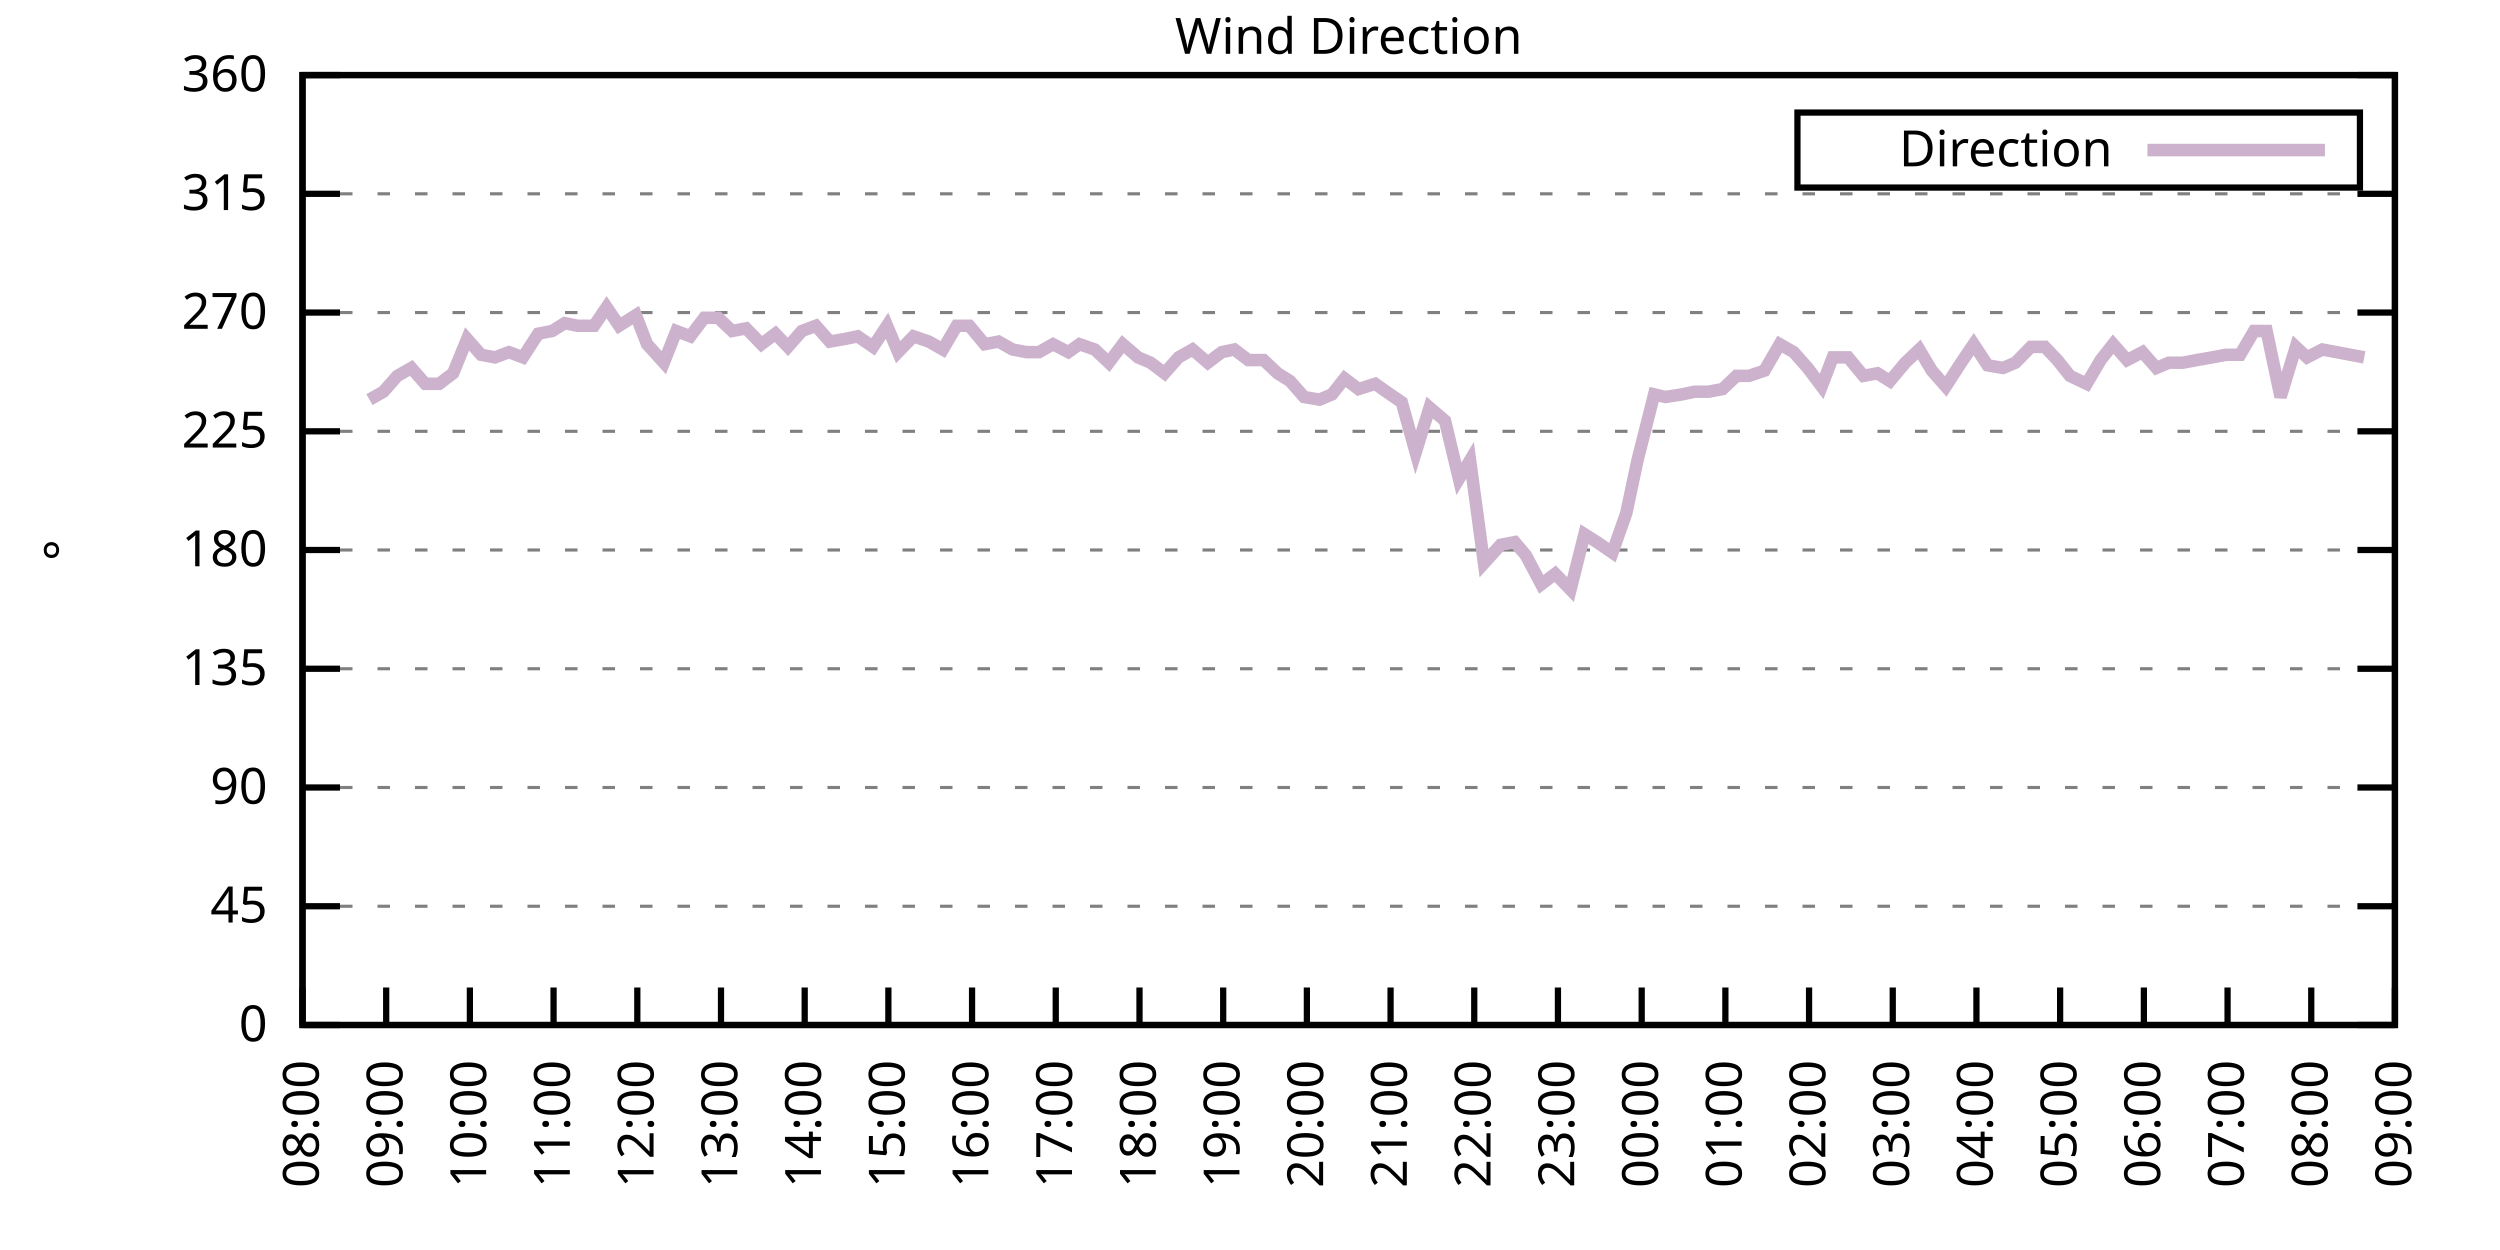
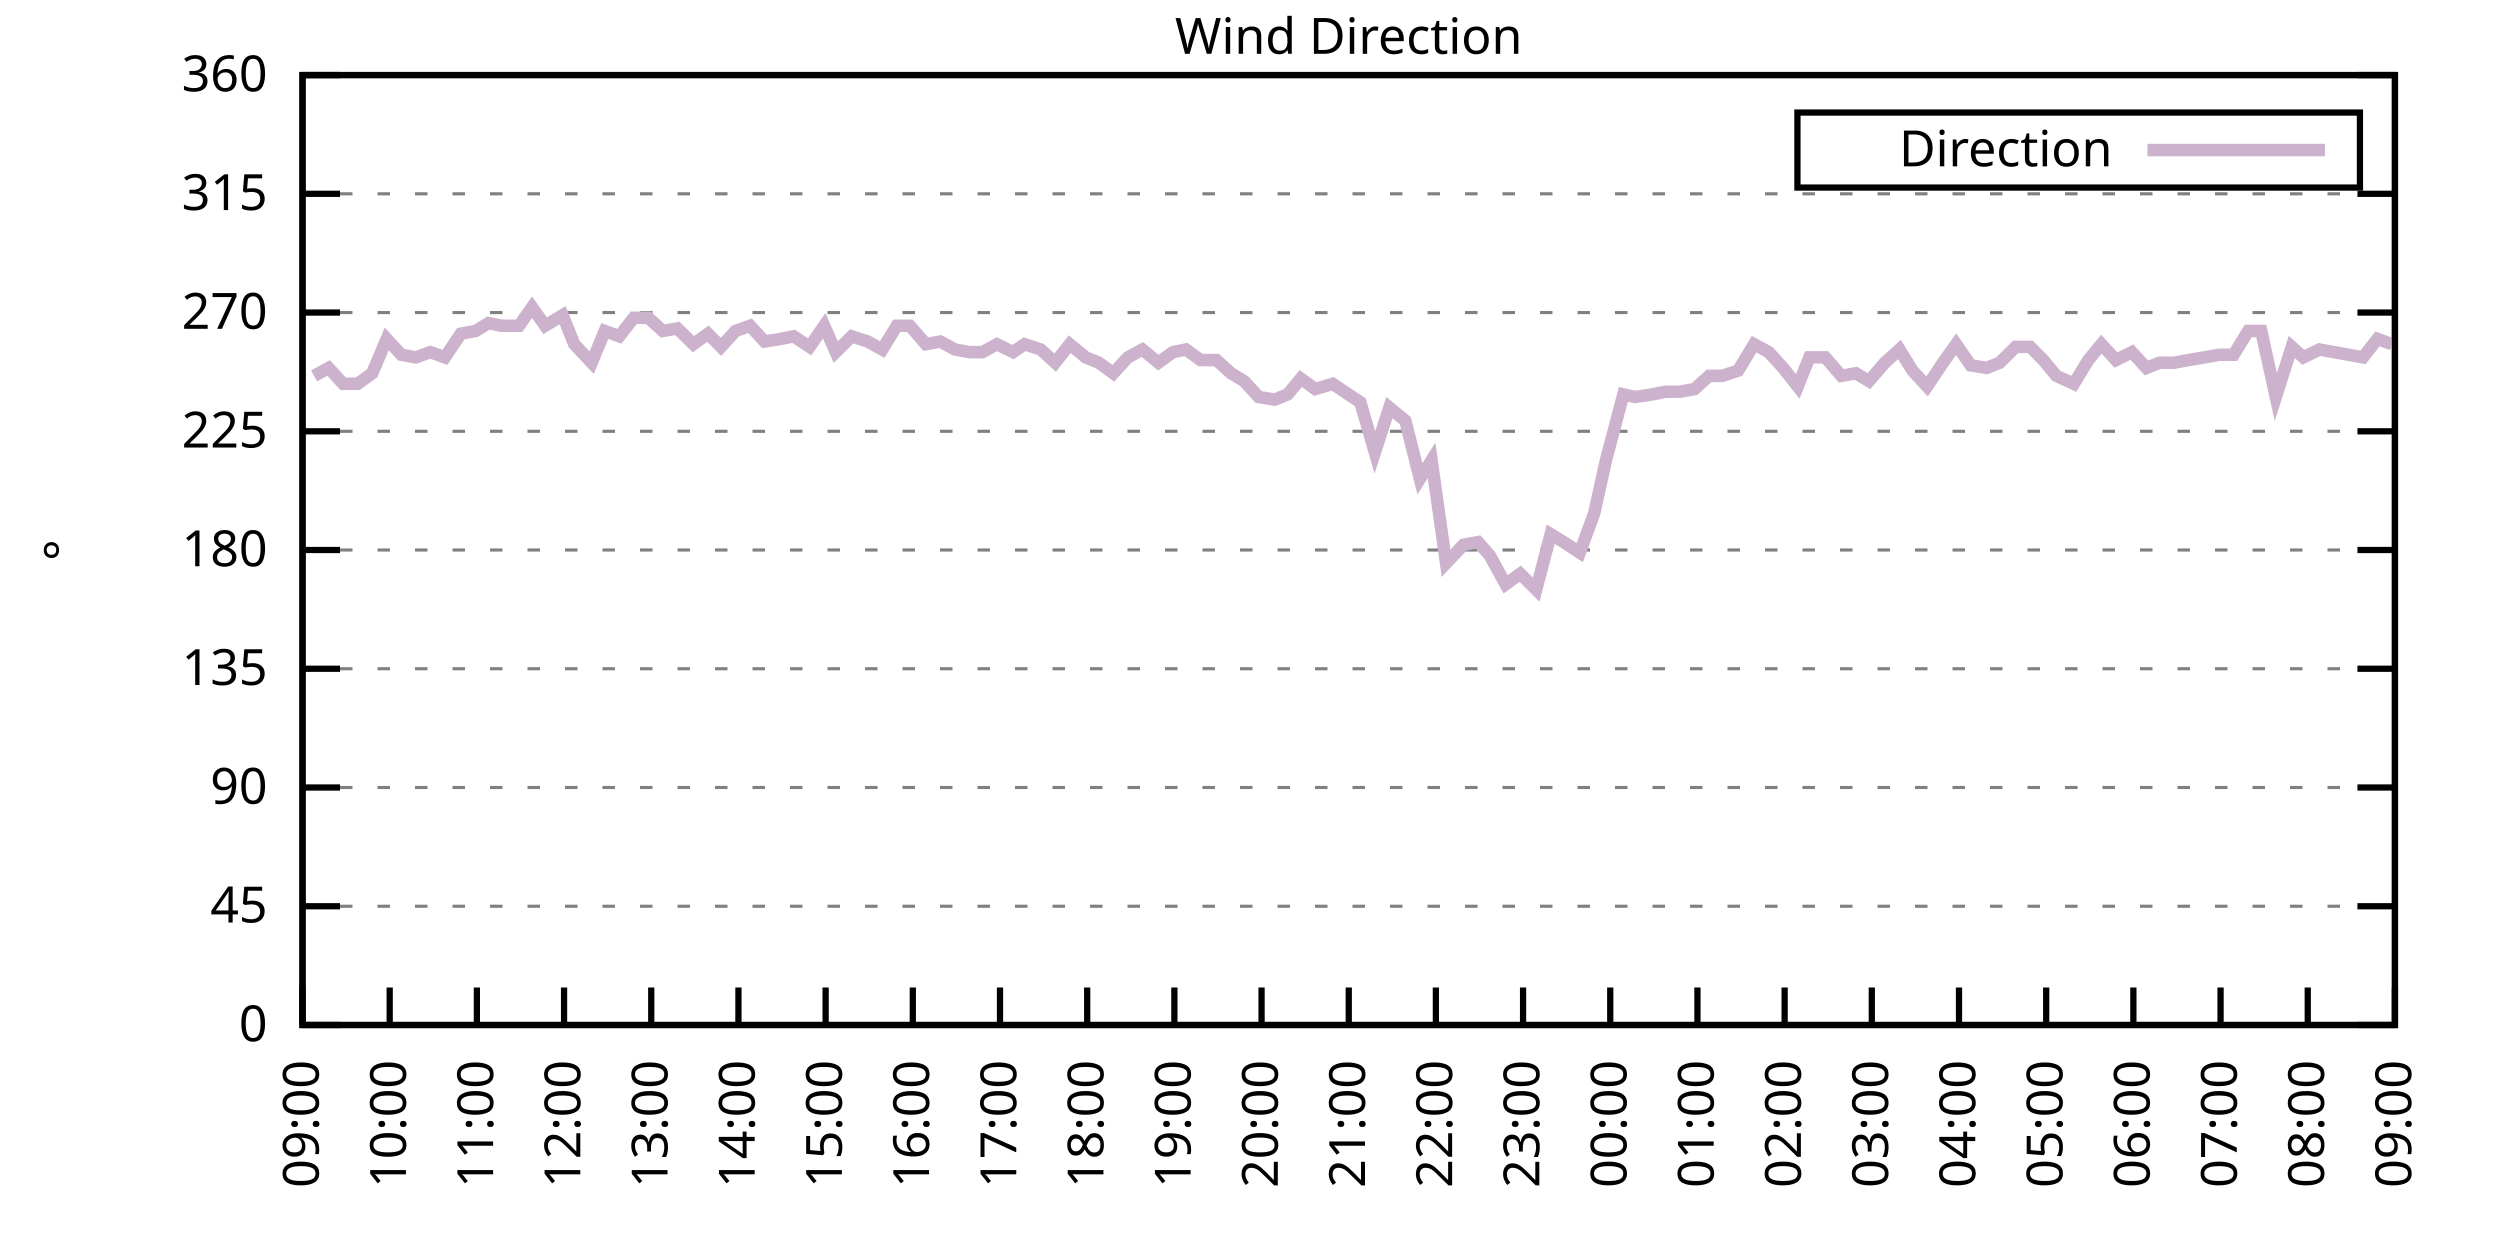
<svg xmlns="http://www.w3.org/2000/svg" xmlns:xlink="http://www.w3.org/1999/xlink" width="400" height="200" viewBox="0 0 400 200">
  <g id="gnuplot_canvas">
    <rect x="0" y="0" width="400" height="200" fill="none" />
    <defs>
      <circle id="gpDot" r="0.5" stroke-width="0.5" stroke="currentColor" />
      <path id="gpPt0" stroke-width="0.333" stroke="currentColor" d="M-1,0 h2 M0,-1 v2" />
      <path id="gpPt1" stroke-width="0.333" stroke="currentColor" d="M-1,-1 L1,1 M1,-1 L-1,1" />
      <path id="gpPt2" stroke-width="0.333" stroke="currentColor" d="M-1,0 L1,0 M0,-1 L0,1 M-1,-1 L1,1 M-1,1 L1,-1" />
      <rect id="gpPt3" stroke-width="0.333" stroke="currentColor" x="-1" y="-1" width="2" height="2" />
      <rect id="gpPt4" stroke-width="0.333" stroke="currentColor" fill="currentColor" x="-1" y="-1" width="2" height="2" />
      <circle id="gpPt5" stroke-width="0.333" stroke="currentColor" cx="0" cy="0" r="1" />
      <use xlink:href="#gpPt5" id="gpPt6" fill="currentColor" stroke="none" />
      <path id="gpPt7" stroke-width="0.333" stroke="currentColor" d="M0,-1.33 L-1.33,0.67 L1.33,0.67 z" />
      <use xlink:href="#gpPt7" id="gpPt8" fill="currentColor" stroke="none" />
      <use xlink:href="#gpPt7" id="gpPt9" stroke="currentColor" transform="rotate(180)" />
      <use xlink:href="#gpPt9" id="gpPt10" fill="currentColor" stroke="none" />
      <use xlink:href="#gpPt3" id="gpPt11" stroke="currentColor" transform="rotate(45)" />
      <use xlink:href="#gpPt11" id="gpPt12" fill="currentColor" stroke="none" />
      <path id="gpPt13" stroke-width="0.333" stroke="currentColor" d="M0,1.330 L1.265,0.411 L0.782,-1.067 L-0.782,-1.076 L-1.265,0.411 z" />
      <use xlink:href="#gpPt13" id="gpPt14" fill="currentColor" stroke="none" />
      <filter id="textbox" filterUnits="objectBoundingBox" x="0" y="0" height="1" width="1">
        <feFlood flood-color="white" flood-opacity="1" result="bgnd" />
        <feComposite in="SourceGraphic" in2="bgnd" operator="atop" />
      </filter>
      <filter id="greybox" filterUnits="objectBoundingBox" x="0" y="0" height="1" width="1">
        <feFlood flood-color="lightgrey" flood-opacity="1" result="grey" />
        <feComposite in="SourceGraphic" in2="grey" operator="atop" />
      </filter>
    </defs>
    <g fill="none" color="white" stroke="currentColor" stroke-width="1.00" stroke-linecap="butt" stroke-linejoin="miter">
</g>
    <g fill="none" color="black" stroke="currentColor" stroke-width="1.00" stroke-linecap="butt" stroke-linejoin="miter">
      <g stroke="none" shape-rendering="crispEdges">
        <polygon fill="rgb(255, 255, 255)" points="48.40,164.00 383.18,164.00 383.18,12.02 48.40,12.02 " />
      </g>
    </g>
    <g fill="none" color="black" stroke="currentColor" stroke-width="1.00" stroke-linecap="butt" stroke-linejoin="miter">
</g>
    <g fill="none" color="black" stroke="black" stroke-width="0.50" stroke-linecap="butt" stroke-linejoin="miter">
</g>
    <g fill="none" color="gray" stroke="currentColor" stroke-width="0.50" stroke-linecap="butt" stroke-linejoin="miter">
      <path stroke="gray" stroke-dasharray="2,4" class="gridline" d="M48.40,164.00 L383.19,164.00  " />
    </g>
    <g fill="none" color="gray" stroke="gray" stroke-width="1.00" stroke-linecap="butt" stroke-linejoin="miter">
</g>
    <g fill="none" color="black" stroke="currentColor" stroke-width="1.00" stroke-linecap="butt" stroke-linejoin="miter">
      <path stroke="black" d="M48.40,164.00 L54.40,164.00 M383.19,164.00 L377.19,164.00  " />
      <g transform="translate(42.80,166.60)" stroke="none" fill="black" font-family="Sans" font-size="8.00" text-anchor="end">
        <text>
          <tspan font-family="Sans"> 0</tspan>
        </text>
      </g>
    </g>
    <g fill="none" color="black" stroke="currentColor" stroke-width="1.00" stroke-linecap="butt" stroke-linejoin="miter">
</g>
    <g fill="none" color="black" stroke="black" stroke-width="0.50" stroke-linecap="butt" stroke-linejoin="miter">
</g>
    <g fill="none" color="gray" stroke="currentColor" stroke-width="0.50" stroke-linecap="butt" stroke-linejoin="miter">
      <path stroke="gray" stroke-dasharray="2,4" class="gridline" d="M48.40,145.00 L383.19,145.00  " />
    </g>
    <g fill="none" color="gray" stroke="gray" stroke-width="1.00" stroke-linecap="butt" stroke-linejoin="miter">
</g>
    <g fill="none" color="black" stroke="currentColor" stroke-width="1.00" stroke-linecap="butt" stroke-linejoin="miter">
      <path stroke="black" d="M48.40,145.00 L54.40,145.00 M383.19,145.00 L377.19,145.00  " />
      <g transform="translate(42.80,147.60)" stroke="none" fill="black" font-family="Sans" font-size="8.00" text-anchor="end">
        <text>
          <tspan font-family="Sans"> 45</tspan>
        </text>
      </g>
    </g>
    <g fill="none" color="black" stroke="currentColor" stroke-width="1.00" stroke-linecap="butt" stroke-linejoin="miter">
</g>
    <g fill="none" color="black" stroke="black" stroke-width="0.50" stroke-linecap="butt" stroke-linejoin="miter">
</g>
    <g fill="none" color="gray" stroke="currentColor" stroke-width="0.50" stroke-linecap="butt" stroke-linejoin="miter">
      <path stroke="gray" stroke-dasharray="2,4" class="gridline" d="M48.40,126.00 L383.19,126.00  " />
    </g>
    <g fill="none" color="gray" stroke="gray" stroke-width="1.00" stroke-linecap="butt" stroke-linejoin="miter">
</g>
    <g fill="none" color="black" stroke="currentColor" stroke-width="1.00" stroke-linecap="butt" stroke-linejoin="miter">
      <path stroke="black" d="M48.40,126.00 L54.40,126.00 M383.19,126.00 L377.19,126.00  " />
      <g transform="translate(42.80,128.60)" stroke="none" fill="black" font-family="Sans" font-size="8.00" text-anchor="end">
        <text>
          <tspan font-family="Sans"> 90</tspan>
        </text>
      </g>
    </g>
    <g fill="none" color="black" stroke="currentColor" stroke-width="1.00" stroke-linecap="butt" stroke-linejoin="miter">
</g>
    <g fill="none" color="black" stroke="black" stroke-width="0.50" stroke-linecap="butt" stroke-linejoin="miter">
</g>
    <g fill="none" color="gray" stroke="currentColor" stroke-width="0.50" stroke-linecap="butt" stroke-linejoin="miter">
      <path stroke="gray" stroke-dasharray="2,4" class="gridline" d="M48.40,107.00 L383.19,107.00  " />
    </g>
    <g fill="none" color="gray" stroke="gray" stroke-width="1.00" stroke-linecap="butt" stroke-linejoin="miter">
</g>
    <g fill="none" color="black" stroke="currentColor" stroke-width="1.00" stroke-linecap="butt" stroke-linejoin="miter">
      <path stroke="black" d="M48.40,107.00 L54.40,107.00 M383.19,107.00 L377.19,107.00  " />
      <g transform="translate(42.80,109.60)" stroke="none" fill="black" font-family="Sans" font-size="8.00" text-anchor="end">
        <text>
          <tspan font-family="Sans"> 135</tspan>
        </text>
      </g>
    </g>
    <g fill="none" color="black" stroke="currentColor" stroke-width="1.00" stroke-linecap="butt" stroke-linejoin="miter">
</g>
    <g fill="none" color="black" stroke="black" stroke-width="0.50" stroke-linecap="butt" stroke-linejoin="miter">
</g>
    <g fill="none" color="gray" stroke="currentColor" stroke-width="0.50" stroke-linecap="butt" stroke-linejoin="miter">
      <path stroke="gray" stroke-dasharray="2,4" class="gridline" d="M48.40,88.00 L383.19,88.00  " />
    </g>
    <g fill="none" color="gray" stroke="gray" stroke-width="1.00" stroke-linecap="butt" stroke-linejoin="miter">
</g>
    <g fill="none" color="black" stroke="currentColor" stroke-width="1.00" stroke-linecap="butt" stroke-linejoin="miter">
      <path stroke="black" d="M48.40,88.00 L54.40,88.00 M383.19,88.00 L377.19,88.00  " />
      <g transform="translate(42.80,90.60)" stroke="none" fill="black" font-family="Sans" font-size="8.00" text-anchor="end">
        <text>
          <tspan font-family="Sans"> 180</tspan>
        </text>
      </g>
    </g>
    <g fill="none" color="black" stroke="currentColor" stroke-width="1.00" stroke-linecap="butt" stroke-linejoin="miter">
</g>
    <g fill="none" color="black" stroke="black" stroke-width="0.50" stroke-linecap="butt" stroke-linejoin="miter">
</g>
    <g fill="none" color="gray" stroke="currentColor" stroke-width="0.50" stroke-linecap="butt" stroke-linejoin="miter">
      <path stroke="gray" stroke-dasharray="2,4" class="gridline" d="M48.40,69.01 L383.19,69.01  " />
    </g>
    <g fill="none" color="gray" stroke="gray" stroke-width="1.00" stroke-linecap="butt" stroke-linejoin="miter">
</g>
    <g fill="none" color="black" stroke="currentColor" stroke-width="1.00" stroke-linecap="butt" stroke-linejoin="miter">
      <path stroke="black" d="M48.40,69.01 L54.40,69.01 M383.19,69.01 L377.19,69.01  " />
      <g transform="translate(42.80,71.61)" stroke="none" fill="black" font-family="Sans" font-size="8.00" text-anchor="end">
        <text>
          <tspan font-family="Sans"> 225</tspan>
        </text>
      </g>
    </g>
    <g fill="none" color="black" stroke="currentColor" stroke-width="1.00" stroke-linecap="butt" stroke-linejoin="miter">
</g>
    <g fill="none" color="black" stroke="black" stroke-width="0.50" stroke-linecap="butt" stroke-linejoin="miter">
</g>
    <g fill="none" color="gray" stroke="currentColor" stroke-width="0.50" stroke-linecap="butt" stroke-linejoin="miter">
      <path stroke="gray" stroke-dasharray="2,4" class="gridline" d="M48.40,50.01 L383.19,50.01  " />
    </g>
    <g fill="none" color="gray" stroke="gray" stroke-width="1.00" stroke-linecap="butt" stroke-linejoin="miter">
</g>
    <g fill="none" color="black" stroke="currentColor" stroke-width="1.00" stroke-linecap="butt" stroke-linejoin="miter">
      <path stroke="black" d="M48.40,50.01 L54.40,50.01 M383.19,50.01 L377.19,50.01  " />
      <g transform="translate(42.80,52.61)" stroke="none" fill="black" font-family="Sans" font-size="8.00" text-anchor="end">
        <text>
          <tspan font-family="Sans"> 270</tspan>
        </text>
      </g>
    </g>
    <g fill="none" color="black" stroke="currentColor" stroke-width="1.00" stroke-linecap="butt" stroke-linejoin="miter">
</g>
    <g fill="none" color="black" stroke="black" stroke-width="0.50" stroke-linecap="butt" stroke-linejoin="miter">
</g>
    <g fill="none" color="gray" stroke="currentColor" stroke-width="0.50" stroke-linecap="butt" stroke-linejoin="miter">
      <path stroke="gray" stroke-dasharray="2,4" class="gridline" d="M48.40,31.01 L383.19,31.01  " />
    </g>
    <g fill="none" color="gray" stroke="gray" stroke-width="1.00" stroke-linecap="butt" stroke-linejoin="miter">
</g>
    <g fill="none" color="black" stroke="currentColor" stroke-width="1.00" stroke-linecap="butt" stroke-linejoin="miter">
      <path stroke="black" d="M48.40,31.01 L54.40,31.01 M383.19,31.01 L377.19,31.01  " />
      <g transform="translate(42.80,33.61)" stroke="none" fill="black" font-family="Sans" font-size="8.00" text-anchor="end">
        <text>
          <tspan font-family="Sans"> 315</tspan>
        </text>
      </g>
    </g>
    <g fill="none" color="black" stroke="currentColor" stroke-width="1.00" stroke-linecap="butt" stroke-linejoin="miter">
</g>
    <g fill="none" color="black" stroke="black" stroke-width="0.50" stroke-linecap="butt" stroke-linejoin="miter">
</g>
    <g fill="none" color="gray" stroke="currentColor" stroke-width="0.50" stroke-linecap="butt" stroke-linejoin="miter">
      <path stroke="gray" stroke-dasharray="2,4" class="gridline" d="M48.40,12.01 L383.19,12.01  " />
    </g>
    <g fill="none" color="gray" stroke="gray" stroke-width="1.00" stroke-linecap="butt" stroke-linejoin="miter">
</g>
    <g fill="none" color="black" stroke="currentColor" stroke-width="1.00" stroke-linecap="butt" stroke-linejoin="miter">
      <path stroke="black" d="M48.40,12.01 L54.40,12.01 M383.19,12.01 L377.19,12.01  " />
      <g transform="translate(42.80,14.61)" stroke="none" fill="black" font-family="Sans" font-size="8.00" text-anchor="end">
        <text>
          <tspan font-family="Sans"> 360</tspan>
        </text>
      </g>
    </g>
    <g fill="none" color="black" stroke="currentColor" stroke-width="1.00" stroke-linecap="butt" stroke-linejoin="miter">
      <path stroke="black" d="M48.40,164.00 L48.40,158.00  " />
      <g transform="translate(51.00,169.60) rotate(270.00)" stroke="none" fill="black" font-family="Sans" font-size="8.00" text-anchor="end">
        <text>
-           <tspan font-family="Sans">08:00</tspan>
-         </text>
-       </g>
-     </g>
-     <g fill="none" color="black" stroke="currentColor" stroke-width="1.00" stroke-linecap="butt" stroke-linejoin="miter">
-       <path stroke="black" d="M61.79,164.00 L61.79,158.00  " />
-       <g transform="translate(64.39,169.60) rotate(270.00)" stroke="none" fill="black" font-family="Sans" font-size="8.00" text-anchor="end">
-         <text>
          <tspan font-family="Sans">09:00</tspan>
        </text>
      </g>
    </g>
    <g fill="none" color="black" stroke="currentColor" stroke-width="1.00" stroke-linecap="butt" stroke-linejoin="miter">
-       <path stroke="black" d="M75.18,164.00 L75.18,158.00  " />
-       <g transform="translate(77.78,169.60) rotate(270.00)" stroke="none" fill="black" font-family="Sans" font-size="8.00" text-anchor="end">
+       <path stroke="black" d="M62.35,164.00 L62.35,158.00  " />
+       <g transform="translate(64.95,169.60) rotate(270.00)" stroke="none" fill="black" font-family="Sans" font-size="8.00" text-anchor="end">
        <text>
          <tspan font-family="Sans">10:00</tspan>
        </text>
      </g>
    </g>
    <g fill="none" color="black" stroke="currentColor" stroke-width="1.00" stroke-linecap="butt" stroke-linejoin="miter">
-       <path stroke="black" d="M88.57,164.00 L88.57,158.00  " />
-       <g transform="translate(91.17,169.60) rotate(270.00)" stroke="none" fill="black" font-family="Sans" font-size="8.00" text-anchor="end">
+       <path stroke="black" d="M76.30,164.00 L76.30,158.00  " />
+       <g transform="translate(78.90,169.60) rotate(270.00)" stroke="none" fill="black" font-family="Sans" font-size="8.00" text-anchor="end">
        <text>
          <tspan font-family="Sans">11:00</tspan>
        </text>
      </g>
    </g>
    <g fill="none" color="black" stroke="currentColor" stroke-width="1.00" stroke-linecap="butt" stroke-linejoin="miter">
-       <path stroke="black" d="M101.97,164.00 L101.97,158.00  " />
-       <g transform="translate(104.57,169.60) rotate(270.00)" stroke="none" fill="black" font-family="Sans" font-size="8.00" text-anchor="end">
+       <path stroke="black" d="M90.25,164.00 L90.25,158.00  " />
+       <g transform="translate(92.85,169.60) rotate(270.00)" stroke="none" fill="black" font-family="Sans" font-size="8.00" text-anchor="end">
        <text>
          <tspan font-family="Sans">12:00</tspan>
        </text>
      </g>
    </g>
    <g fill="none" color="black" stroke="currentColor" stroke-width="1.00" stroke-linecap="butt" stroke-linejoin="miter">
-       <path stroke="black" d="M115.36,164.00 L115.36,158.00  " />
-       <g transform="translate(117.96,169.60) rotate(270.00)" stroke="none" fill="black" font-family="Sans" font-size="8.00" text-anchor="end">
+       <path stroke="black" d="M104.20,164.00 L104.20,158.00  " />
+       <g transform="translate(106.80,169.60) rotate(270.00)" stroke="none" fill="black" font-family="Sans" font-size="8.00" text-anchor="end">
        <text>
          <tspan font-family="Sans">13:00</tspan>
        </text>
      </g>
    </g>
    <g fill="none" color="black" stroke="currentColor" stroke-width="1.00" stroke-linecap="butt" stroke-linejoin="miter">
-       <path stroke="black" d="M128.75,164.00 L128.75,158.00  " />
-       <g transform="translate(131.35,169.60) rotate(270.00)" stroke="none" fill="black" font-family="Sans" font-size="8.00" text-anchor="end">
+       <path stroke="black" d="M118.15,164.00 L118.15,158.00  " />
+       <g transform="translate(120.75,169.60) rotate(270.00)" stroke="none" fill="black" font-family="Sans" font-size="8.00" text-anchor="end">
        <text>
          <tspan font-family="Sans">14:00</tspan>
        </text>
      </g>
    </g>
    <g fill="none" color="black" stroke="currentColor" stroke-width="1.00" stroke-linecap="butt" stroke-linejoin="miter">
-       <path stroke="black" d="M142.14,164.00 L142.14,158.00  " />
-       <g transform="translate(144.74,169.60) rotate(270.00)" stroke="none" fill="black" font-family="Sans" font-size="8.00" text-anchor="end">
+       <path stroke="black" d="M132.10,164.00 L132.10,158.00  " />
+       <g transform="translate(134.70,169.60) rotate(270.00)" stroke="none" fill="black" font-family="Sans" font-size="8.00" text-anchor="end">
        <text>
          <tspan font-family="Sans">15:00</tspan>
        </text>
      </g>
    </g>
    <g fill="none" color="black" stroke="currentColor" stroke-width="1.00" stroke-linecap="butt" stroke-linejoin="miter">
-       <path stroke="black" d="M155.53,164.00 L155.53,158.00  " />
-       <g transform="translate(158.13,169.60) rotate(270.00)" stroke="none" fill="black" font-family="Sans" font-size="8.00" text-anchor="end">
+       <path stroke="black" d="M146.05,164.00 L146.05,158.00  " />
+       <g transform="translate(148.65,169.60) rotate(270.00)" stroke="none" fill="black" font-family="Sans" font-size="8.00" text-anchor="end">
        <text>
          <tspan font-family="Sans">16:00</tspan>
        </text>
      </g>
    </g>
    <g fill="none" color="black" stroke="currentColor" stroke-width="1.00" stroke-linecap="butt" stroke-linejoin="miter">
-       <path stroke="black" d="M168.92,164.00 L168.92,158.00  " />
-       <g transform="translate(171.52,169.60) rotate(270.00)" stroke="none" fill="black" font-family="Sans" font-size="8.00" text-anchor="end">
+       <path stroke="black" d="M160.00,164.00 L160.00,158.00  " />
+       <g transform="translate(162.60,169.60) rotate(270.00)" stroke="none" fill="black" font-family="Sans" font-size="8.00" text-anchor="end">
        <text>
          <tspan font-family="Sans">17:00</tspan>
        </text>
      </g>
    </g>
    <g fill="none" color="black" stroke="currentColor" stroke-width="1.00" stroke-linecap="butt" stroke-linejoin="miter">
-       <path stroke="black" d="M182.32,164.00 L182.32,158.00  " />
-       <g transform="translate(184.92,169.60) rotate(270.00)" stroke="none" fill="black" font-family="Sans" font-size="8.00" text-anchor="end">
+       <path stroke="black" d="M173.95,164.00 L173.95,158.00  " />
+       <g transform="translate(176.55,169.60) rotate(270.00)" stroke="none" fill="black" font-family="Sans" font-size="8.00" text-anchor="end">
        <text>
          <tspan font-family="Sans">18:00</tspan>
        </text>
      </g>
    </g>
    <g fill="none" color="black" stroke="currentColor" stroke-width="1.00" stroke-linecap="butt" stroke-linejoin="miter">
-       <path stroke="black" d="M195.71,164.00 L195.71,158.00  " />
-       <g transform="translate(198.31,169.60) rotate(270.00)" stroke="none" fill="black" font-family="Sans" font-size="8.00" text-anchor="end">
+       <path stroke="black" d="M187.90,164.00 L187.90,158.00  " />
+       <g transform="translate(190.50,169.60) rotate(270.00)" stroke="none" fill="black" font-family="Sans" font-size="8.00" text-anchor="end">
        <text>
          <tspan font-family="Sans">19:00</tspan>
        </text>
      </g>
    </g>
    <g fill="none" color="black" stroke="currentColor" stroke-width="1.00" stroke-linecap="butt" stroke-linejoin="miter">
-       <path stroke="black" d="M209.10,164.00 L209.10,158.00  " />
-       <g transform="translate(211.70,169.60) rotate(270.00)" stroke="none" fill="black" font-family="Sans" font-size="8.00" text-anchor="end">
+       <path stroke="black" d="M201.85,164.00 L201.85,158.00  " />
+       <g transform="translate(204.45,169.60) rotate(270.00)" stroke="none" fill="black" font-family="Sans" font-size="8.00" text-anchor="end">
        <text>
          <tspan font-family="Sans">20:00</tspan>
        </text>
      </g>
    </g>
    <g fill="none" color="black" stroke="currentColor" stroke-width="1.00" stroke-linecap="butt" stroke-linejoin="miter">
-       <path stroke="black" d="M222.49,164.00 L222.49,158.00  " />
-       <g transform="translate(225.09,169.60) rotate(270.00)" stroke="none" fill="black" font-family="Sans" font-size="8.00" text-anchor="end">
+       <path stroke="black" d="M215.80,164.00 L215.80,158.00  " />
+       <g transform="translate(218.40,169.60) rotate(270.00)" stroke="none" fill="black" font-family="Sans" font-size="8.00" text-anchor="end">
        <text>
          <tspan font-family="Sans">21:00</tspan>
        </text>
      </g>
    </g>
    <g fill="none" color="black" stroke="currentColor" stroke-width="1.00" stroke-linecap="butt" stroke-linejoin="miter">
-       <path stroke="black" d="M235.88,164.00 L235.88,158.00  " />
-       <g transform="translate(238.48,169.60) rotate(270.00)" stroke="none" fill="black" font-family="Sans" font-size="8.00" text-anchor="end">
+       <path stroke="black" d="M229.74,164.00 L229.74,158.00  " />
+       <g transform="translate(232.34,169.60) rotate(270.00)" stroke="none" fill="black" font-family="Sans" font-size="8.00" text-anchor="end">
        <text>
          <tspan font-family="Sans">22:00</tspan>
        </text>
      </g>
    </g>
    <g fill="none" color="black" stroke="currentColor" stroke-width="1.00" stroke-linecap="butt" stroke-linejoin="miter">
-       <path stroke="black" d="M249.27,164.00 L249.27,158.00  " />
-       <g transform="translate(251.87,169.60) rotate(270.00)" stroke="none" fill="black" font-family="Sans" font-size="8.00" text-anchor="end">
+       <path stroke="black" d="M243.69,164.00 L243.69,158.00  " />
+       <g transform="translate(246.29,169.60) rotate(270.00)" stroke="none" fill="black" font-family="Sans" font-size="8.00" text-anchor="end">
        <text>
          <tspan font-family="Sans">23:00</tspan>
        </text>
      </g>
    </g>
    <g fill="none" color="black" stroke="currentColor" stroke-width="1.00" stroke-linecap="butt" stroke-linejoin="miter">
-       <path stroke="black" d="M262.67,164.00 L262.67,158.00  " />
-       <g transform="translate(265.27,169.60) rotate(270.00)" stroke="none" fill="black" font-family="Sans" font-size="8.00" text-anchor="end">
+       <path stroke="black" d="M257.64,164.00 L257.64,158.00  " />
+       <g transform="translate(260.24,169.60) rotate(270.00)" stroke="none" fill="black" font-family="Sans" font-size="8.00" text-anchor="end">
        <text>
          <tspan font-family="Sans">00:00</tspan>
        </text>
      </g>
    </g>
    <g fill="none" color="black" stroke="currentColor" stroke-width="1.00" stroke-linecap="butt" stroke-linejoin="miter">
-       <path stroke="black" d="M276.06,164.00 L276.06,158.00  " />
-       <g transform="translate(278.66,169.60) rotate(270.00)" stroke="none" fill="black" font-family="Sans" font-size="8.00" text-anchor="end">
+       <path stroke="black" d="M271.59,164.00 L271.59,158.00  " />
+       <g transform="translate(274.19,169.60) rotate(270.00)" stroke="none" fill="black" font-family="Sans" font-size="8.00" text-anchor="end">
        <text>
          <tspan font-family="Sans">01:00</tspan>
        </text>
      </g>
    </g>
    <g fill="none" color="black" stroke="currentColor" stroke-width="1.00" stroke-linecap="butt" stroke-linejoin="miter">
-       <path stroke="black" d="M289.45,164.00 L289.45,158.00  " />
-       <g transform="translate(292.05,169.60) rotate(270.00)" stroke="none" fill="black" font-family="Sans" font-size="8.00" text-anchor="end">
+       <path stroke="black" d="M285.54,164.00 L285.54,158.00  " />
+       <g transform="translate(288.14,169.60) rotate(270.00)" stroke="none" fill="black" font-family="Sans" font-size="8.00" text-anchor="end">
        <text>
          <tspan font-family="Sans">02:00</tspan>
        </text>
      </g>
    </g>
    <g fill="none" color="black" stroke="currentColor" stroke-width="1.00" stroke-linecap="butt" stroke-linejoin="miter">
-       <path stroke="black" d="M302.84,164.00 L302.84,158.00  " />
-       <g transform="translate(305.44,169.60) rotate(270.00)" stroke="none" fill="black" font-family="Sans" font-size="8.00" text-anchor="end">
+       <path stroke="black" d="M299.49,164.00 L299.49,158.00  " />
+       <g transform="translate(302.09,169.60) rotate(270.00)" stroke="none" fill="black" font-family="Sans" font-size="8.00" text-anchor="end">
        <text>
          <tspan font-family="Sans">03:00</tspan>
        </text>
      </g>
    </g>
    <g fill="none" color="black" stroke="currentColor" stroke-width="1.00" stroke-linecap="butt" stroke-linejoin="miter">
-       <path stroke="black" d="M316.23,164.00 L316.23,158.00  " />
-       <g transform="translate(318.83,169.60) rotate(270.00)" stroke="none" fill="black" font-family="Sans" font-size="8.00" text-anchor="end">
+       <path stroke="black" d="M313.44,164.00 L313.44,158.00  " />
+       <g transform="translate(316.04,169.60) rotate(270.00)" stroke="none" fill="black" font-family="Sans" font-size="8.00" text-anchor="end">
        <text>
          <tspan font-family="Sans">04:00</tspan>
        </text>
      </g>
    </g>
    <g fill="none" color="black" stroke="currentColor" stroke-width="1.00" stroke-linecap="butt" stroke-linejoin="miter">
-       <path stroke="black" d="M329.62,164.00 L329.62,158.00  " />
-       <g transform="translate(332.22,169.60) rotate(270.00)" stroke="none" fill="black" font-family="Sans" font-size="8.00" text-anchor="end">
+       <path stroke="black" d="M327.39,164.00 L327.39,158.00  " />
+       <g transform="translate(329.99,169.60) rotate(270.00)" stroke="none" fill="black" font-family="Sans" font-size="8.00" text-anchor="end">
        <text>
          <tspan font-family="Sans">05:00</tspan>
        </text>
      </g>
    </g>
    <g fill="none" color="black" stroke="currentColor" stroke-width="1.00" stroke-linecap="butt" stroke-linejoin="miter">
-       <path stroke="black" d="M343.02,164.00 L343.02,158.00  " />
-       <g transform="translate(345.62,169.60) rotate(270.00)" stroke="none" fill="black" font-family="Sans" font-size="8.00" text-anchor="end">
+       <path stroke="black" d="M341.34,164.00 L341.34,158.00  " />
+       <g transform="translate(343.94,169.60) rotate(270.00)" stroke="none" fill="black" font-family="Sans" font-size="8.00" text-anchor="end">
        <text>
          <tspan font-family="Sans">06:00</tspan>
        </text>
      </g>
    </g>
    <g fill="none" color="black" stroke="currentColor" stroke-width="1.00" stroke-linecap="butt" stroke-linejoin="miter">
-       <path stroke="black" d="M356.41,164.00 L356.41,158.00  " />
-       <g transform="translate(359.01,169.60) rotate(270.00)" stroke="none" fill="black" font-family="Sans" font-size="8.00" text-anchor="end">
+       <path stroke="black" d="M355.29,164.00 L355.29,158.00  " />
+       <g transform="translate(357.89,169.60) rotate(270.00)" stroke="none" fill="black" font-family="Sans" font-size="8.00" text-anchor="end">
        <text>
          <tspan font-family="Sans">07:00</tspan>
        </text>
      </g>
    </g>
    <g fill="none" color="black" stroke="currentColor" stroke-width="1.00" stroke-linecap="butt" stroke-linejoin="miter">
-       <path stroke="black" d="M369.80,164.00 L369.80,158.00  " />
-       <g transform="translate(372.40,169.60) rotate(270.00)" stroke="none" fill="black" font-family="Sans" font-size="8.00" text-anchor="end">
+       <path stroke="black" d="M369.24,164.00 L369.24,158.00  " />
+       <g transform="translate(371.84,169.60) rotate(270.00)" stroke="none" fill="black" font-family="Sans" font-size="8.00" text-anchor="end">
        <text>
          <tspan font-family="Sans">08:00</tspan>
        </text>
      </g>
    </g>
    <g fill="none" color="black" stroke="currentColor" stroke-width="1.00" stroke-linecap="butt" stroke-linejoin="miter">
      <path stroke="black" d="M383.19,164.00 L383.19,158.00  " />
      <g transform="translate(385.79,169.60) rotate(270.00)" stroke="none" fill="black" font-family="Sans" font-size="8.00" text-anchor="end">
        <text>
          <tspan font-family="Sans">09:00</tspan>
        </text>
      </g>
    </g>
    <g fill="none" color="black" stroke="currentColor" stroke-width="1.00" stroke-linecap="butt" stroke-linejoin="miter">
</g>
    <g fill="none" color="black" stroke="currentColor" stroke-width="1.00" stroke-linecap="butt" stroke-linejoin="miter">
      <path stroke="black" d="M48.40,12.01 L48.40,164.00 L383.19,164.00 L383.19,12.01 L48.40,12.01 Z  " />
    </g>
    <g fill="none" color="black" stroke="currentColor" stroke-width="1.00" stroke-linecap="butt" stroke-linejoin="miter">
</g>
    <g fill="none" color="black" stroke="currentColor" stroke-width="1.00" stroke-linecap="butt" stroke-linejoin="miter">
      <path stroke="black" d="M287.59,30.01 L287.59,18.01 L377.59,18.01 L377.59,30.01 L287.59,30.01 Z  " />
    </g>
    <g id="Wind_direction_plot_1">
      <g fill="none" color="white" stroke="black" stroke-width="2.00" stroke-linecap="butt" stroke-linejoin="miter">
</g>
      <g fill="none" color="black" stroke="currentColor" stroke-width="2.00" stroke-linecap="butt" stroke-linejoin="miter">
        <g transform="translate(337.99,26.61)" stroke="none" fill="black" font-family="Sans" font-size="8.00" text-anchor="end">
          <text>
            <tspan font-family="Sans">Direction</tspan>
          </text>
        </g>
      </g>
      <g fill="none" color="black" stroke="currentColor" stroke-width="2.00" stroke-linecap="butt" stroke-linejoin="miter">
-         <path stroke="rgb(204, 178, 204)" d="M343.59,24.01 L371.99,24.01 M59.11,63.94 L61.35,62.67 L63.58,60.14 L65.81,58.87 L68.04,61.41 L70.27,61.41   L72.50,59.72 L74.74,54.23 L76.97,56.76 L79.20,57.18 L81.43,56.34 L83.66,57.18 L86.12,53.39 L88.35,52.96   L90.36,51.70 L92.37,52.12 L95.05,52.12 L97.06,49.16 L99.06,52.12 L101.74,50.43 L103.53,55.07 L106.21,58.03   L108.22,52.96 L110.45,53.81 L112.68,50.85 L114.91,50.85 L117.14,52.96 L119.38,52.54 L121.83,55.07 L124.06,53.39   L126.07,55.50 L128.30,52.96 L130.54,52.12 L132.77,54.65 L135.22,54.23 L137.23,53.81 L139.69,55.50 L141.92,52.12   L143.70,56.34 L146.16,53.81 L148.61,54.65 L150.85,55.92 L153.08,52.12 L155.09,52.12 L157.54,55.07 L159.77,54.65   L162.01,55.92 L164.24,56.34 L166.25,56.34 L168.48,55.07 L170.93,56.34 L172.72,55.07 L175.17,55.92 L177.41,58.03   L179.64,55.07 L182.09,57.18 L184.10,58.03 L186.33,59.72 L188.57,57.18 L190.80,55.92 L193.25,58.03 L195.48,56.34   L197.49,55.92 L199.73,57.61 L202.18,57.61 L204.41,59.72 L206.42,60.98 L208.65,63.52 L211.11,63.94 L213.12,63.10   L215.13,60.56 L217.36,62.25 L220.04,61.41 L221.82,62.67 L224.28,64.36 L226.51,72.38 L228.74,65.21 L231.20,67.32   L233.43,76.61 L235.21,73.65 L237.44,90.12 L240.12,87.16 L242.36,86.74 L244.14,88.85 L246.60,93.49 L248.83,91.80   L251.28,94.34 L253.51,85.47 L255.52,86.74 L257.98,88.43 L260.21,82.09 L262.00,73.65 L264.67,63.10 L266.46,63.52   L269.14,63.10 L271.15,62.67 L273.38,62.67 L275.61,62.25 L277.84,60.14 L279.85,60.14 L282.31,59.30 L284.76,55.07   L286.99,56.34 L289.23,58.87 L291.46,61.83 L293.24,57.18 L295.70,57.18 L298.15,60.14 L300.39,59.72 L302.39,60.98   L304.85,58.03 L307.08,55.92 L309.09,59.30 L311.32,61.83 L313.78,58.03 L315.79,55.07 L318.02,58.45 L320.47,58.87   L322.48,58.03 L324.94,55.50 L327.17,55.50 L329.18,57.61 L331.19,60.14 L333.86,61.41 L336.10,57.61 L338.10,55.07   L340.34,57.61 L342.79,56.34 L345.02,58.87 L347.03,58.03 L349.26,58.03 L351.50,57.61 L353.95,57.18 L356.18,56.76   L358.42,56.76 L360.65,52.96 L362.66,52.96 L364.89,63.52 L367.34,55.50 L369.13,57.18 L371.58,55.92 L373.82,56.34   L378.28,57.18  " />
+         <path stroke="rgb(204, 178, 204)" d="M343.59,24.01 L371.99,24.01 M50.26,60.14 L52.58,58.87 L54.91,61.41 L57.23,61.41 L59.56,59.72 L61.88,54.23   L64.21,56.76 L66.53,57.18 L68.86,56.34 L71.18,57.18 L73.74,53.39 L76.07,52.96 L78.16,51.70 L80.25,52.12   L83.04,52.12 L85.13,49.16 L87.23,52.12 L90.02,50.43 L91.88,55.07 L94.67,58.03 L96.76,52.96 L99.08,53.81   L101.41,50.85 L103.73,50.85 L106.06,52.96 L108.38,52.54 L110.94,55.07 L113.27,53.39 L115.36,55.50 L117.68,52.96   L120.01,52.12 L122.33,54.65 L124.89,54.23 L126.98,53.81 L129.54,55.50 L131.87,52.12 L133.72,56.34 L136.28,53.81   L138.84,54.65 L141.16,55.92 L143.49,52.12 L145.58,52.12 L148.14,55.07 L150.46,54.65 L152.79,55.92 L155.11,56.34   L157.21,56.34 L159.53,55.07 L162.09,56.34 L163.95,55.07 L166.51,55.92 L168.83,58.03 L171.16,55.07 L173.71,57.18   L175.81,58.03 L178.13,59.72 L180.46,57.18 L182.78,55.92 L185.34,58.03 L187.66,56.34 L189.76,55.92 L192.08,57.61   L194.64,57.61 L196.96,59.72 L199.06,60.98 L201.38,63.52 L203.94,63.94 L206.03,63.10 L208.12,60.56 L210.45,62.25   L213.24,61.41 L215.10,62.67 L217.65,64.36 L219.98,72.38 L222.30,65.21 L224.86,67.32 L227.19,76.61 L229.05,73.65   L231.37,90.12 L234.16,87.16 L236.49,86.74 L238.35,88.85 L240.90,93.49 L243.23,91.80 L245.79,94.34 L248.11,85.47   L250.20,86.74 L252.76,88.43 L255.09,82.09 L256.95,73.65 L259.74,63.10 L261.60,63.52 L264.39,63.10 L266.48,62.67   L268.80,62.67 L271.13,62.25 L273.45,60.14 L275.55,60.14 L278.10,59.30 L280.66,55.07 L282.99,56.34 L285.31,58.87   L287.64,61.83 L289.50,57.18 L292.05,57.18 L294.61,60.14 L296.94,59.72 L299.03,60.98 L301.58,58.03 L303.91,55.92   L306.00,59.30 L308.33,61.83 L310.88,58.03 L312.98,55.07 L315.30,58.45 L317.86,58.87 L319.95,58.03 L322.51,55.50   L324.83,55.50 L326.93,57.61 L329.02,60.14 L331.81,61.41 L334.13,57.61 L336.23,55.07 L338.55,57.61 L341.11,56.34   L343.43,58.87 L345.53,58.03 L347.85,58.03 L350.18,57.61 L352.73,57.18 L355.06,56.76 L357.38,56.76 L359.71,52.96   L361.80,52.96 L364.13,63.52 L366.68,55.50 L368.54,57.18 L371.10,55.92 L373.43,56.34 L378.08,57.18 L380.40,54.23   L382.73,55.07  " />
      </g>
    </g>
    <g fill="none" color="black" stroke="currentColor" stroke-width="2.00" stroke-linecap="butt" stroke-linejoin="miter">
</g>
    <g fill="none" color="black" stroke="black" stroke-width="1.00" stroke-linecap="butt" stroke-linejoin="miter">
</g>
    <g fill="none" color="black" stroke="currentColor" stroke-width="1.00" stroke-linecap="butt" stroke-linejoin="miter">
      <path stroke="black" d="M48.40,12.01 L48.40,164.00 L383.19,164.00 L383.19,12.01 L48.40,12.01 Z  " />
      <g transform="translate(12.80,88.01) rotate(270.00)" stroke="none" fill="black" font-family="Sans" font-size="8.00" text-anchor="middle">
        <text>
          <tspan font-family="Sans">°</tspan>
        </text>
      </g>
    </g>
    <g fill="none" color="black" stroke="currentColor" stroke-width="1.00" stroke-linecap="butt" stroke-linejoin="miter">
</g>
    <g fill="none" color="black" stroke="currentColor" stroke-width="1.00" stroke-linecap="butt" stroke-linejoin="miter">
      <g transform="translate(215.79,8.61)" stroke="none" fill="black" font-family="Sans" font-size="8.00" text-anchor="middle">
        <text>
          <tspan font-family="Sans">Wind Direction</tspan>
        </text>
      </g>
    </g>
    <g fill="none" color="black" stroke="currentColor" stroke-width="1.00" stroke-linecap="butt" stroke-linejoin="miter">
</g>
  </g>
</svg>
